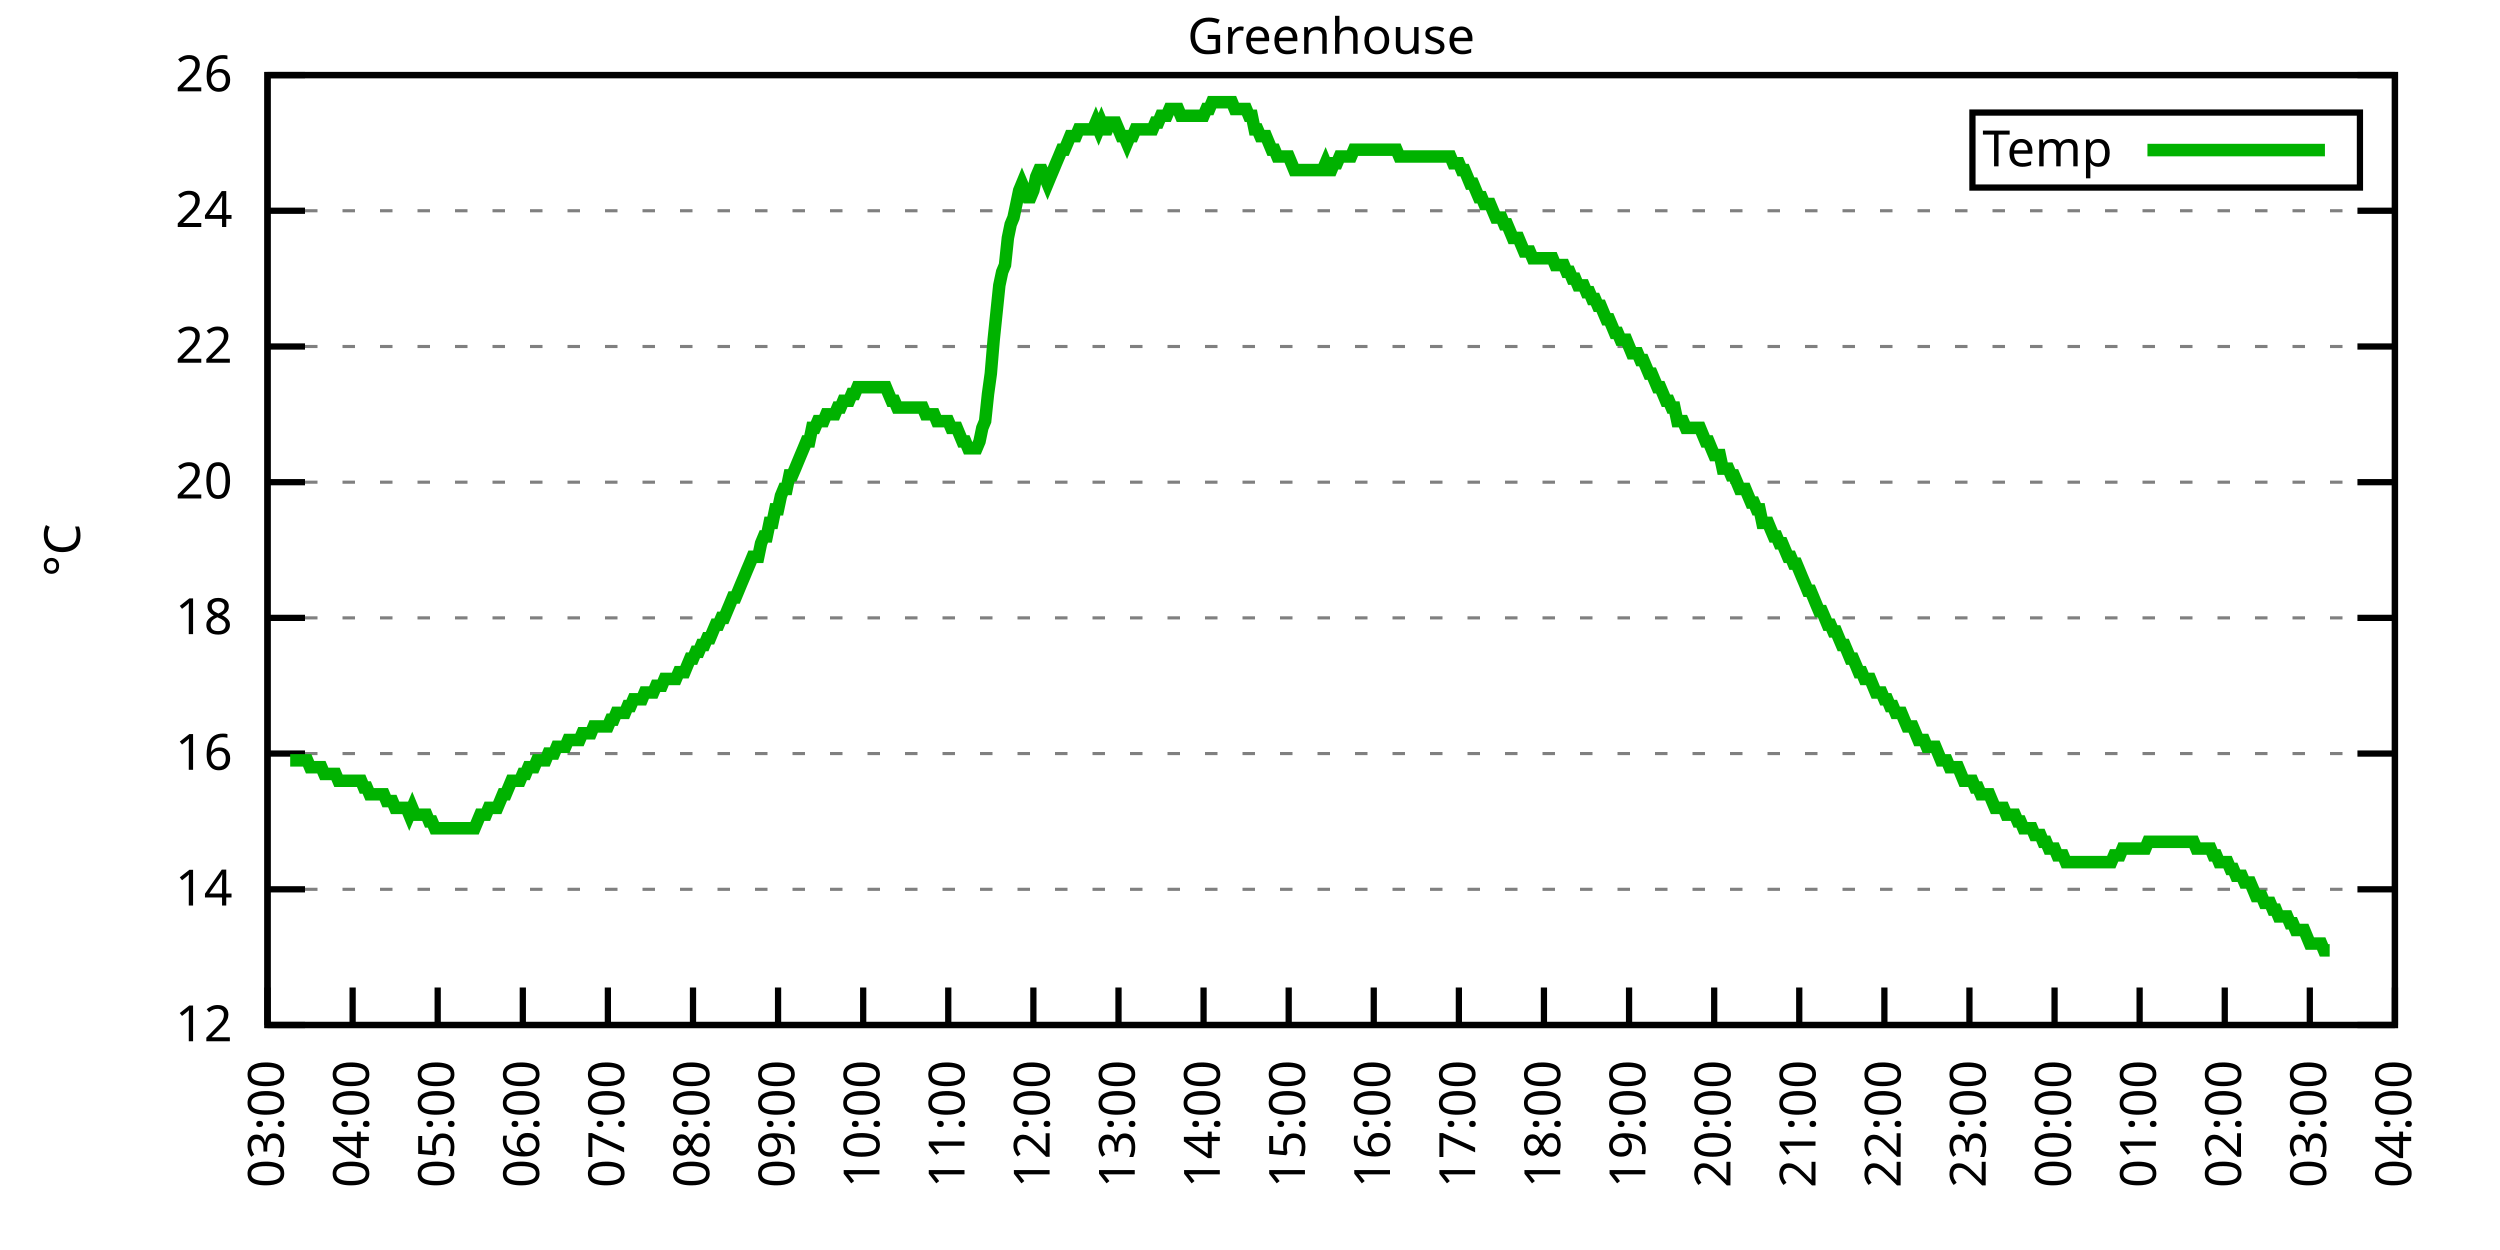
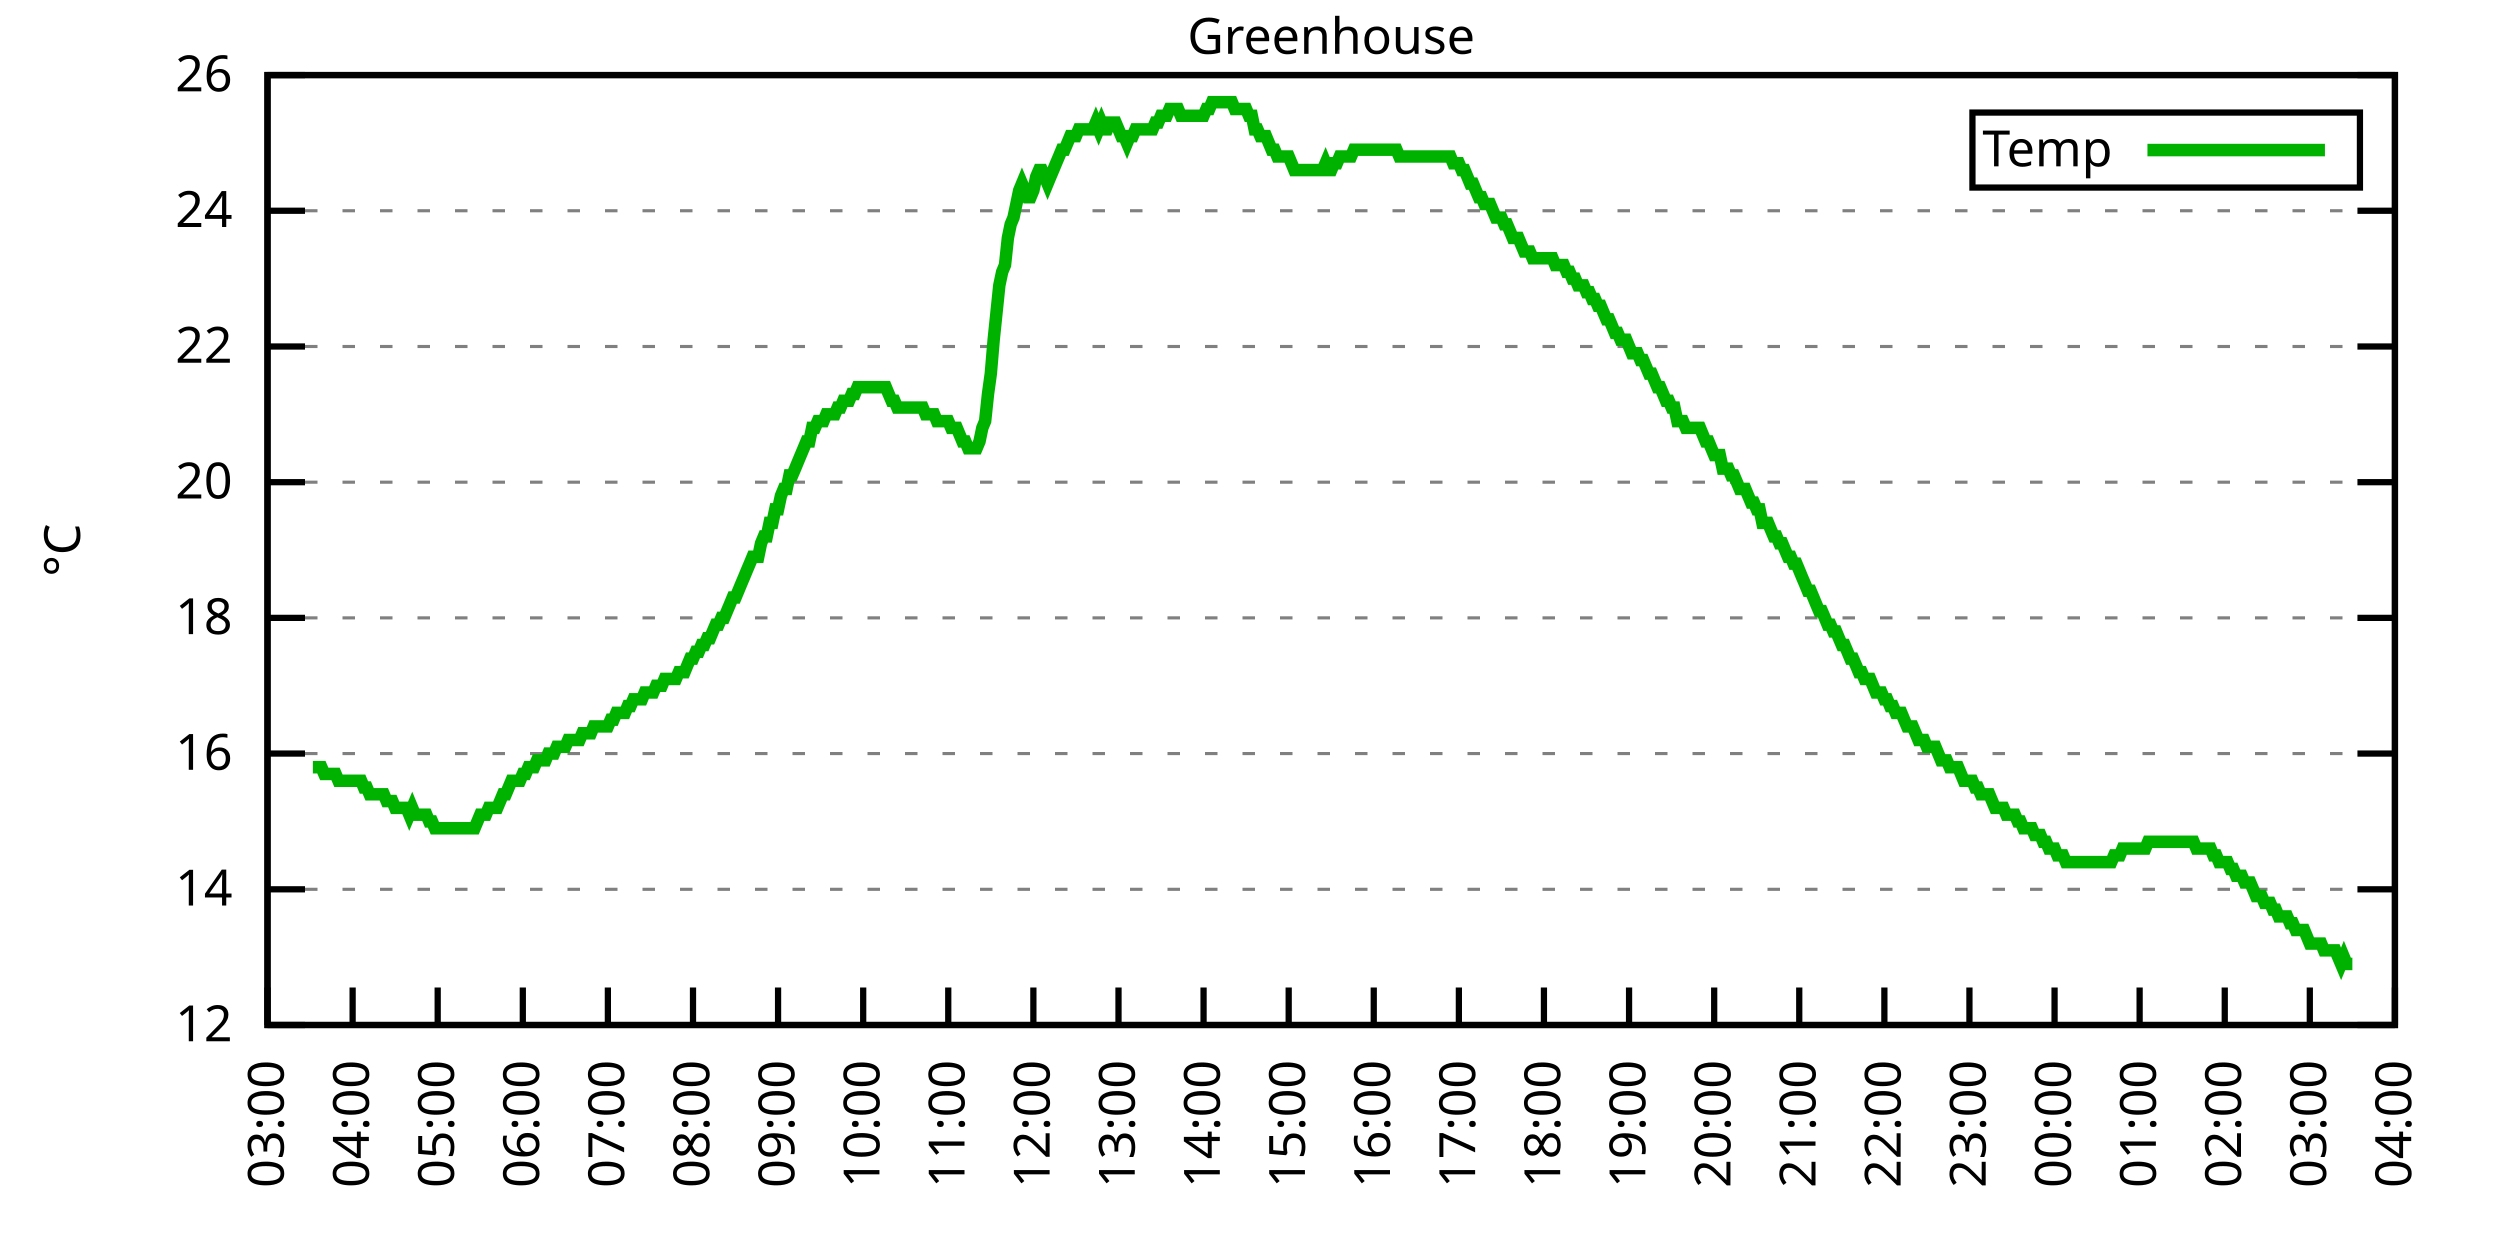
<svg xmlns="http://www.w3.org/2000/svg" xmlns:xlink="http://www.w3.org/1999/xlink" width="400" height="200" viewBox="0 0 400 200">
  <g id="gnuplot_canvas">
    <rect x="0" y="0" width="400" height="200" fill="none" />
    <defs>
      <circle id="gpDot" r="0.5" stroke-width="0.5" stroke="currentColor" />
      <path id="gpPt0" stroke-width="0.333" stroke="currentColor" d="M-1,0 h2 M0,-1 v2" />
      <path id="gpPt1" stroke-width="0.333" stroke="currentColor" d="M-1,-1 L1,1 M1,-1 L-1,1" />
      <path id="gpPt2" stroke-width="0.333" stroke="currentColor" d="M-1,0 L1,0 M0,-1 L0,1 M-1,-1 L1,1 M-1,1 L1,-1" />
      <rect id="gpPt3" stroke-width="0.333" stroke="currentColor" x="-1" y="-1" width="2" height="2" />
      <rect id="gpPt4" stroke-width="0.333" stroke="currentColor" fill="currentColor" x="-1" y="-1" width="2" height="2" />
      <circle id="gpPt5" stroke-width="0.333" stroke="currentColor" cx="0" cy="0" r="1" />
      <use xlink:href="#gpPt5" id="gpPt6" fill="currentColor" stroke="none" />
      <path id="gpPt7" stroke-width="0.333" stroke="currentColor" d="M0,-1.33 L-1.33,0.67 L1.33,0.67 z" />
      <use xlink:href="#gpPt7" id="gpPt8" fill="currentColor" stroke="none" />
      <use xlink:href="#gpPt7" id="gpPt9" stroke="currentColor" transform="rotate(180)" />
      <use xlink:href="#gpPt9" id="gpPt10" fill="currentColor" stroke="none" />
      <use xlink:href="#gpPt3" id="gpPt11" stroke="currentColor" transform="rotate(45)" />
      <use xlink:href="#gpPt11" id="gpPt12" fill="currentColor" stroke="none" />
      <path id="gpPt13" stroke-width="0.333" stroke="currentColor" d="M0,1.330 L1.265,0.411 L0.782,-1.067 L-0.782,-1.076 L-1.265,0.411 z" />
      <use xlink:href="#gpPt13" id="gpPt14" fill="currentColor" stroke="none" />
      <filter id="textbox" filterUnits="objectBoundingBox" x="0" y="0" height="1" width="1">
        <feFlood flood-color="white" flood-opacity="1" result="bgnd" />
        <feComposite in="SourceGraphic" in2="bgnd" operator="atop" />
      </filter>
      <filter id="greybox" filterUnits="objectBoundingBox" x="0" y="0" height="1" width="1">
        <feFlood flood-color="lightgrey" flood-opacity="1" result="grey" />
        <feComposite in="SourceGraphic" in2="grey" operator="atop" />
      </filter>
    </defs>
    <g fill="none" color="white" stroke="currentColor" stroke-width="1.00" stroke-linecap="butt" stroke-linejoin="miter">
</g>
    <g fill="none" color="black" stroke="currentColor" stroke-width="1.00" stroke-linecap="butt" stroke-linejoin="miter">
      <g stroke="none" shape-rendering="crispEdges">
        <polygon fill="rgb(255, 255, 255)" points="42.80,164.00 383.18,164.00 383.18,12.02 42.80,12.02 " />
      </g>
    </g>
    <g fill="none" color="black" stroke="currentColor" stroke-width="1.00" stroke-linecap="butt" stroke-linejoin="miter">
</g>
    <g fill="none" color="black" stroke="black" stroke-width="0.50" stroke-linecap="butt" stroke-linejoin="miter">
</g>
    <g fill="none" color="gray" stroke="currentColor" stroke-width="0.50" stroke-linecap="butt" stroke-linejoin="miter">
      <path stroke="gray" stroke-dasharray="2,4" class="gridline" d="M42.80,164.00 L383.19,164.00  " />
    </g>
    <g fill="none" color="gray" stroke="gray" stroke-width="1.00" stroke-linecap="butt" stroke-linejoin="miter">
</g>
    <g fill="none" color="black" stroke="currentColor" stroke-width="1.00" stroke-linecap="butt" stroke-linejoin="miter">
      <path stroke="black" d="M42.80,164.00 L48.80,164.00 M383.19,164.00 L377.19,164.00  " />
      <g transform="translate(37.20,166.60)" stroke="none" fill="black" font-family="Sans" font-size="8.00" text-anchor="end">
        <text>
          <tspan font-family="Sans"> 12</tspan>
        </text>
      </g>
    </g>
    <g fill="none" color="black" stroke="currentColor" stroke-width="1.00" stroke-linecap="butt" stroke-linejoin="miter">
</g>
    <g fill="none" color="black" stroke="black" stroke-width="0.50" stroke-linecap="butt" stroke-linejoin="miter">
</g>
    <g fill="none" color="gray" stroke="currentColor" stroke-width="0.50" stroke-linecap="butt" stroke-linejoin="miter">
      <path stroke="gray" stroke-dasharray="2,4" class="gridline" d="M42.80,142.29 L383.19,142.29  " />
    </g>
    <g fill="none" color="gray" stroke="gray" stroke-width="1.00" stroke-linecap="butt" stroke-linejoin="miter">
</g>
    <g fill="none" color="black" stroke="currentColor" stroke-width="1.00" stroke-linecap="butt" stroke-linejoin="miter">
      <path stroke="black" d="M42.80,142.29 L48.80,142.29 M383.19,142.29 L377.19,142.29  " />
      <g transform="translate(37.20,144.89)" stroke="none" fill="black" font-family="Sans" font-size="8.00" text-anchor="end">
        <text>
          <tspan font-family="Sans"> 14</tspan>
        </text>
      </g>
    </g>
    <g fill="none" color="black" stroke="currentColor" stroke-width="1.00" stroke-linecap="butt" stroke-linejoin="miter">
</g>
    <g fill="none" color="black" stroke="black" stroke-width="0.50" stroke-linecap="butt" stroke-linejoin="miter">
</g>
    <g fill="none" color="gray" stroke="currentColor" stroke-width="0.50" stroke-linecap="butt" stroke-linejoin="miter">
      <path stroke="gray" stroke-dasharray="2,4" class="gridline" d="M42.80,120.57 L383.19,120.57  " />
    </g>
    <g fill="none" color="gray" stroke="gray" stroke-width="1.00" stroke-linecap="butt" stroke-linejoin="miter">
</g>
    <g fill="none" color="black" stroke="currentColor" stroke-width="1.00" stroke-linecap="butt" stroke-linejoin="miter">
      <path stroke="black" d="M42.80,120.57 L48.80,120.57 M383.19,120.57 L377.19,120.57  " />
      <g transform="translate(37.20,123.17)" stroke="none" fill="black" font-family="Sans" font-size="8.00" text-anchor="end">
        <text>
          <tspan font-family="Sans"> 16</tspan>
        </text>
      </g>
    </g>
    <g fill="none" color="black" stroke="currentColor" stroke-width="1.00" stroke-linecap="butt" stroke-linejoin="miter">
</g>
    <g fill="none" color="black" stroke="black" stroke-width="0.50" stroke-linecap="butt" stroke-linejoin="miter">
</g>
    <g fill="none" color="gray" stroke="currentColor" stroke-width="0.50" stroke-linecap="butt" stroke-linejoin="miter">
      <path stroke="gray" stroke-dasharray="2,4" class="gridline" d="M42.80,98.86 L383.19,98.86  " />
    </g>
    <g fill="none" color="gray" stroke="gray" stroke-width="1.00" stroke-linecap="butt" stroke-linejoin="miter">
</g>
    <g fill="none" color="black" stroke="currentColor" stroke-width="1.00" stroke-linecap="butt" stroke-linejoin="miter">
      <path stroke="black" d="M42.80,98.86 L48.80,98.86 M383.19,98.86 L377.19,98.86  " />
      <g transform="translate(37.20,101.46)" stroke="none" fill="black" font-family="Sans" font-size="8.00" text-anchor="end">
        <text>
          <tspan font-family="Sans"> 18</tspan>
        </text>
      </g>
    </g>
    <g fill="none" color="black" stroke="currentColor" stroke-width="1.00" stroke-linecap="butt" stroke-linejoin="miter">
</g>
    <g fill="none" color="black" stroke="black" stroke-width="0.50" stroke-linecap="butt" stroke-linejoin="miter">
</g>
    <g fill="none" color="gray" stroke="currentColor" stroke-width="0.50" stroke-linecap="butt" stroke-linejoin="miter">
      <path stroke="gray" stroke-dasharray="2,4" class="gridline" d="M42.80,77.15 L383.19,77.15  " />
    </g>
    <g fill="none" color="gray" stroke="gray" stroke-width="1.00" stroke-linecap="butt" stroke-linejoin="miter">
</g>
    <g fill="none" color="black" stroke="currentColor" stroke-width="1.00" stroke-linecap="butt" stroke-linejoin="miter">
      <path stroke="black" d="M42.80,77.15 L48.80,77.15 M383.19,77.15 L377.19,77.15  " />
      <g transform="translate(37.20,79.75)" stroke="none" fill="black" font-family="Sans" font-size="8.00" text-anchor="end">
        <text>
          <tspan font-family="Sans"> 20</tspan>
        </text>
      </g>
    </g>
    <g fill="none" color="black" stroke="currentColor" stroke-width="1.00" stroke-linecap="butt" stroke-linejoin="miter">
</g>
    <g fill="none" color="black" stroke="black" stroke-width="0.50" stroke-linecap="butt" stroke-linejoin="miter">
</g>
    <g fill="none" color="gray" stroke="currentColor" stroke-width="0.50" stroke-linecap="butt" stroke-linejoin="miter">
      <path stroke="gray" stroke-dasharray="2,4" class="gridline" d="M42.80,55.44 L383.19,55.44  " />
    </g>
    <g fill="none" color="gray" stroke="gray" stroke-width="1.00" stroke-linecap="butt" stroke-linejoin="miter">
</g>
    <g fill="none" color="black" stroke="currentColor" stroke-width="1.00" stroke-linecap="butt" stroke-linejoin="miter">
      <path stroke="black" d="M42.80,55.44 L48.80,55.44 M383.19,55.44 L377.19,55.44  " />
      <g transform="translate(37.20,58.04)" stroke="none" fill="black" font-family="Sans" font-size="8.00" text-anchor="end">
        <text>
          <tspan font-family="Sans"> 22</tspan>
        </text>
      </g>
    </g>
    <g fill="none" color="black" stroke="currentColor" stroke-width="1.00" stroke-linecap="butt" stroke-linejoin="miter">
</g>
    <g fill="none" color="black" stroke="black" stroke-width="0.50" stroke-linecap="butt" stroke-linejoin="miter">
</g>
    <g fill="none" color="gray" stroke="currentColor" stroke-width="0.50" stroke-linecap="butt" stroke-linejoin="miter">
      <path stroke="gray" stroke-dasharray="2,4" class="gridline" d="M42.80,33.72 L383.19,33.72  " />
    </g>
    <g fill="none" color="gray" stroke="gray" stroke-width="1.00" stroke-linecap="butt" stroke-linejoin="miter">
</g>
    <g fill="none" color="black" stroke="currentColor" stroke-width="1.00" stroke-linecap="butt" stroke-linejoin="miter">
      <path stroke="black" d="M42.80,33.72 L48.80,33.72 M383.19,33.72 L377.19,33.72  " />
      <g transform="translate(37.20,36.32)" stroke="none" fill="black" font-family="Sans" font-size="8.00" text-anchor="end">
        <text>
          <tspan font-family="Sans"> 24</tspan>
        </text>
      </g>
    </g>
    <g fill="none" color="black" stroke="currentColor" stroke-width="1.00" stroke-linecap="butt" stroke-linejoin="miter">
</g>
    <g fill="none" color="black" stroke="black" stroke-width="0.50" stroke-linecap="butt" stroke-linejoin="miter">
</g>
    <g fill="none" color="gray" stroke="currentColor" stroke-width="0.50" stroke-linecap="butt" stroke-linejoin="miter">
      <path stroke="gray" stroke-dasharray="2,4" class="gridline" d="M42.80,12.01 L383.19,12.01  " />
    </g>
    <g fill="none" color="gray" stroke="gray" stroke-width="1.00" stroke-linecap="butt" stroke-linejoin="miter">
</g>
    <g fill="none" color="black" stroke="currentColor" stroke-width="1.00" stroke-linecap="butt" stroke-linejoin="miter">
      <path stroke="black" d="M42.80,12.01 L48.80,12.01 M383.19,12.01 L377.19,12.01  " />
      <g transform="translate(37.20,14.61)" stroke="none" fill="black" font-family="Sans" font-size="8.00" text-anchor="end">
        <text>
          <tspan font-family="Sans"> 26</tspan>
        </text>
      </g>
    </g>
    <g fill="none" color="black" stroke="currentColor" stroke-width="1.00" stroke-linecap="butt" stroke-linejoin="miter">
      <path stroke="black" d="M42.80,164.00 L42.80,158.00  " />
      <g transform="translate(45.40,169.60) rotate(270.00)" stroke="none" fill="black" font-family="Sans" font-size="8.00" text-anchor="end">
        <text>
          <tspan font-family="Sans">03:00</tspan>
        </text>
      </g>
    </g>
    <g fill="none" color="black" stroke="currentColor" stroke-width="1.00" stroke-linecap="butt" stroke-linejoin="miter">
      <path stroke="black" d="M56.42,164.00 L56.42,158.00  " />
      <g transform="translate(59.02,169.60) rotate(270.00)" stroke="none" fill="black" font-family="Sans" font-size="8.00" text-anchor="end">
        <text>
          <tspan font-family="Sans">04:00</tspan>
        </text>
      </g>
    </g>
    <g fill="none" color="black" stroke="currentColor" stroke-width="1.00" stroke-linecap="butt" stroke-linejoin="miter">
      <path stroke="black" d="M70.03,164.00 L70.03,158.00  " />
      <g transform="translate(72.63,169.60) rotate(270.00)" stroke="none" fill="black" font-family="Sans" font-size="8.00" text-anchor="end">
        <text>
          <tspan font-family="Sans">05:00</tspan>
        </text>
      </g>
    </g>
    <g fill="none" color="black" stroke="currentColor" stroke-width="1.00" stroke-linecap="butt" stroke-linejoin="miter">
      <path stroke="black" d="M83.65,164.00 L83.65,158.00  " />
      <g transform="translate(86.25,169.60) rotate(270.00)" stroke="none" fill="black" font-family="Sans" font-size="8.00" text-anchor="end">
        <text>
          <tspan font-family="Sans">06:00</tspan>
        </text>
      </g>
    </g>
    <g fill="none" color="black" stroke="currentColor" stroke-width="1.00" stroke-linecap="butt" stroke-linejoin="miter">
      <path stroke="black" d="M97.26,164.00 L97.26,158.00  " />
      <g transform="translate(99.86,169.60) rotate(270.00)" stroke="none" fill="black" font-family="Sans" font-size="8.00" text-anchor="end">
        <text>
          <tspan font-family="Sans">07:00</tspan>
        </text>
      </g>
    </g>
    <g fill="none" color="black" stroke="currentColor" stroke-width="1.00" stroke-linecap="butt" stroke-linejoin="miter">
      <path stroke="black" d="M110.88,164.00 L110.88,158.00  " />
      <g transform="translate(113.48,169.60) rotate(270.00)" stroke="none" fill="black" font-family="Sans" font-size="8.00" text-anchor="end">
        <text>
          <tspan font-family="Sans">08:00</tspan>
        </text>
      </g>
    </g>
    <g fill="none" color="black" stroke="currentColor" stroke-width="1.00" stroke-linecap="butt" stroke-linejoin="miter">
      <path stroke="black" d="M124.49,164.00 L124.49,158.00  " />
      <g transform="translate(127.09,169.60) rotate(270.00)" stroke="none" fill="black" font-family="Sans" font-size="8.00" text-anchor="end">
        <text>
          <tspan font-family="Sans">09:00</tspan>
        </text>
      </g>
    </g>
    <g fill="none" color="black" stroke="currentColor" stroke-width="1.00" stroke-linecap="butt" stroke-linejoin="miter">
      <path stroke="black" d="M138.11,164.00 L138.11,158.00  " />
      <g transform="translate(140.71,169.60) rotate(270.00)" stroke="none" fill="black" font-family="Sans" font-size="8.00" text-anchor="end">
        <text>
          <tspan font-family="Sans">10:00</tspan>
        </text>
      </g>
    </g>
    <g fill="none" color="black" stroke="currentColor" stroke-width="1.00" stroke-linecap="butt" stroke-linejoin="miter">
      <path stroke="black" d="M151.72,164.00 L151.72,158.00  " />
      <g transform="translate(154.32,169.60) rotate(270.00)" stroke="none" fill="black" font-family="Sans" font-size="8.00" text-anchor="end">
        <text>
          <tspan font-family="Sans">11:00</tspan>
        </text>
      </g>
    </g>
    <g fill="none" color="black" stroke="currentColor" stroke-width="1.00" stroke-linecap="butt" stroke-linejoin="miter">
      <path stroke="black" d="M165.34,164.00 L165.34,158.00  " />
      <g transform="translate(167.94,169.60) rotate(270.00)" stroke="none" fill="black" font-family="Sans" font-size="8.00" text-anchor="end">
        <text>
          <tspan font-family="Sans">12:00</tspan>
        </text>
      </g>
    </g>
    <g fill="none" color="black" stroke="currentColor" stroke-width="1.00" stroke-linecap="butt" stroke-linejoin="miter">
      <path stroke="black" d="M178.96,164.00 L178.96,158.00  " />
      <g transform="translate(181.56,169.60) rotate(270.00)" stroke="none" fill="black" font-family="Sans" font-size="8.00" text-anchor="end">
        <text>
          <tspan font-family="Sans">13:00</tspan>
        </text>
      </g>
    </g>
    <g fill="none" color="black" stroke="currentColor" stroke-width="1.00" stroke-linecap="butt" stroke-linejoin="miter">
      <path stroke="black" d="M192.57,164.00 L192.57,158.00  " />
      <g transform="translate(195.17,169.60) rotate(270.00)" stroke="none" fill="black" font-family="Sans" font-size="8.00" text-anchor="end">
        <text>
          <tspan font-family="Sans">14:00</tspan>
        </text>
      </g>
    </g>
    <g fill="none" color="black" stroke="currentColor" stroke-width="1.00" stroke-linecap="butt" stroke-linejoin="miter">
      <path stroke="black" d="M206.19,164.00 L206.19,158.00  " />
      <g transform="translate(208.79,169.60) rotate(270.00)" stroke="none" fill="black" font-family="Sans" font-size="8.00" text-anchor="end">
        <text>
          <tspan font-family="Sans">15:00</tspan>
        </text>
      </g>
    </g>
    <g fill="none" color="black" stroke="currentColor" stroke-width="1.00" stroke-linecap="butt" stroke-linejoin="miter">
      <path stroke="black" d="M219.80,164.00 L219.80,158.00  " />
      <g transform="translate(222.40,169.60) rotate(270.00)" stroke="none" fill="black" font-family="Sans" font-size="8.00" text-anchor="end">
        <text>
          <tspan font-family="Sans">16:00</tspan>
        </text>
      </g>
    </g>
    <g fill="none" color="black" stroke="currentColor" stroke-width="1.00" stroke-linecap="butt" stroke-linejoin="miter">
      <path stroke="black" d="M233.42,164.00 L233.42,158.00  " />
      <g transform="translate(236.02,169.60) rotate(270.00)" stroke="none" fill="black" font-family="Sans" font-size="8.00" text-anchor="end">
        <text>
          <tspan font-family="Sans">17:00</tspan>
        </text>
      </g>
    </g>
    <g fill="none" color="black" stroke="currentColor" stroke-width="1.00" stroke-linecap="butt" stroke-linejoin="miter">
      <path stroke="black" d="M247.03,164.00 L247.03,158.00  " />
      <g transform="translate(249.63,169.60) rotate(270.00)" stroke="none" fill="black" font-family="Sans" font-size="8.00" text-anchor="end">
        <text>
          <tspan font-family="Sans">18:00</tspan>
        </text>
      </g>
    </g>
    <g fill="none" color="black" stroke="currentColor" stroke-width="1.00" stroke-linecap="butt" stroke-linejoin="miter">
      <path stroke="black" d="M260.65,164.00 L260.65,158.00  " />
      <g transform="translate(263.25,169.60) rotate(270.00)" stroke="none" fill="black" font-family="Sans" font-size="8.00" text-anchor="end">
        <text>
          <tspan font-family="Sans">19:00</tspan>
        </text>
      </g>
    </g>
    <g fill="none" color="black" stroke="currentColor" stroke-width="1.00" stroke-linecap="butt" stroke-linejoin="miter">
      <path stroke="black" d="M274.27,164.00 L274.27,158.00  " />
      <g transform="translate(276.87,169.60) rotate(270.00)" stroke="none" fill="black" font-family="Sans" font-size="8.00" text-anchor="end">
        <text>
          <tspan font-family="Sans">20:00</tspan>
        </text>
      </g>
    </g>
    <g fill="none" color="black" stroke="currentColor" stroke-width="1.00" stroke-linecap="butt" stroke-linejoin="miter">
      <path stroke="black" d="M287.88,164.00 L287.88,158.00  " />
      <g transform="translate(290.48,169.60) rotate(270.00)" stroke="none" fill="black" font-family="Sans" font-size="8.00" text-anchor="end">
        <text>
          <tspan font-family="Sans">21:00</tspan>
        </text>
      </g>
    </g>
    <g fill="none" color="black" stroke="currentColor" stroke-width="1.00" stroke-linecap="butt" stroke-linejoin="miter">
      <path stroke="black" d="M301.50,164.00 L301.50,158.00  " />
      <g transform="translate(304.10,169.60) rotate(270.00)" stroke="none" fill="black" font-family="Sans" font-size="8.00" text-anchor="end">
        <text>
          <tspan font-family="Sans">22:00</tspan>
        </text>
      </g>
    </g>
    <g fill="none" color="black" stroke="currentColor" stroke-width="1.00" stroke-linecap="butt" stroke-linejoin="miter">
      <path stroke="black" d="M315.11,164.00 L315.11,158.00  " />
      <g transform="translate(317.71,169.60) rotate(270.00)" stroke="none" fill="black" font-family="Sans" font-size="8.00" text-anchor="end">
        <text>
          <tspan font-family="Sans">23:00</tspan>
        </text>
      </g>
    </g>
    <g fill="none" color="black" stroke="currentColor" stroke-width="1.00" stroke-linecap="butt" stroke-linejoin="miter">
      <path stroke="black" d="M328.73,164.00 L328.73,158.00  " />
      <g transform="translate(331.33,169.60) rotate(270.00)" stroke="none" fill="black" font-family="Sans" font-size="8.00" text-anchor="end">
        <text>
          <tspan font-family="Sans">00:00</tspan>
        </text>
      </g>
    </g>
    <g fill="none" color="black" stroke="currentColor" stroke-width="1.00" stroke-linecap="butt" stroke-linejoin="miter">
      <path stroke="black" d="M342.34,164.00 L342.34,158.00  " />
      <g transform="translate(344.94,169.60) rotate(270.00)" stroke="none" fill="black" font-family="Sans" font-size="8.00" text-anchor="end">
        <text>
          <tspan font-family="Sans">01:00</tspan>
        </text>
      </g>
    </g>
    <g fill="none" color="black" stroke="currentColor" stroke-width="1.00" stroke-linecap="butt" stroke-linejoin="miter">
      <path stroke="black" d="M355.96,164.00 L355.96,158.00  " />
      <g transform="translate(358.56,169.60) rotate(270.00)" stroke="none" fill="black" font-family="Sans" font-size="8.00" text-anchor="end">
        <text>
          <tspan font-family="Sans">02:00</tspan>
        </text>
      </g>
    </g>
    <g fill="none" color="black" stroke="currentColor" stroke-width="1.00" stroke-linecap="butt" stroke-linejoin="miter">
      <path stroke="black" d="M369.57,164.00 L369.57,158.00  " />
      <g transform="translate(372.17,169.60) rotate(270.00)" stroke="none" fill="black" font-family="Sans" font-size="8.00" text-anchor="end">
        <text>
          <tspan font-family="Sans">03:00</tspan>
        </text>
      </g>
    </g>
    <g fill="none" color="black" stroke="currentColor" stroke-width="1.00" stroke-linecap="butt" stroke-linejoin="miter">
      <path stroke="black" d="M383.19,164.00 L383.19,158.00  " />
      <g transform="translate(385.79,169.60) rotate(270.00)" stroke="none" fill="black" font-family="Sans" font-size="8.00" text-anchor="end">
        <text>
          <tspan font-family="Sans">04:00</tspan>
        </text>
      </g>
    </g>
    <g fill="none" color="black" stroke="currentColor" stroke-width="1.00" stroke-linecap="butt" stroke-linejoin="miter">
</g>
    <g fill="none" color="black" stroke="currentColor" stroke-width="1.00" stroke-linecap="butt" stroke-linejoin="miter">
      <path stroke="black" d="M42.80,12.01 L42.80,164.00 L383.19,164.00 L383.19,12.01 L42.80,12.01 Z  " />
    </g>
    <g fill="none" color="black" stroke="currentColor" stroke-width="1.00" stroke-linecap="butt" stroke-linejoin="miter">
</g>
    <g fill="none" color="black" stroke="currentColor" stroke-width="1.00" stroke-linecap="butt" stroke-linejoin="miter">
      <path stroke="black" d="M315.59,30.01 L315.59,18.01 L377.59,18.01 L377.59,30.01 L315.59,30.01 Z  " />
    </g>
    <g id="Greenhouse_plot_1">
      <g fill="none" color="white" stroke="black" stroke-width="2.00" stroke-linecap="butt" stroke-linejoin="miter">
</g>
      <g fill="none" color="black" stroke="currentColor" stroke-width="2.00" stroke-linecap="butt" stroke-linejoin="miter">
        <g transform="translate(337.99,26.61)" stroke="none" fill="black" font-family="Sans" font-size="8.00" text-anchor="end">
          <text>
            <tspan font-family="Sans">Temp</tspan>
          </text>
        </g>
      </g>
      <g fill="none" color="black" stroke="currentColor" stroke-width="2.00" stroke-linecap="butt" stroke-linejoin="miter">
-         <path stroke="rgb(  0, 178,   0)" d="M343.59,24.01 L371.99,24.01 M46.43,121.66 L46.88,121.66 L47.34,121.66 L47.79,121.66 L48.25,121.66 L48.70,121.66   L49.15,121.66 L49.61,122.75 L50.06,122.75 L50.52,122.75 L50.97,122.75 L51.42,122.75 L51.88,123.83 L52.33,123.83   L52.78,123.83 L53.24,123.83 L53.69,123.83 L54.15,124.92 L54.60,124.92 L55.05,124.92 L55.51,124.92 L55.96,124.92   L56.42,124.92 L56.87,124.92 L57.32,124.92 L57.78,124.92 L58.23,126.00 L58.68,126.00 L59.14,127.09 L59.59,127.09   L60.05,127.09 L60.50,127.09 L60.95,127.09 L61.41,127.09 L61.86,128.17 L62.32,128.17 L62.77,128.17 L63.22,129.26   L63.68,129.26 L64.13,129.26 L64.58,129.26 L65.04,129.26 L65.49,130.35 L65.95,129.26 L66.40,130.35 L66.85,130.35   L67.31,130.35 L67.76,130.35 L68.22,130.35 L68.67,131.43 L69.12,131.43 L69.58,132.52 L70.03,132.52 L70.49,132.52   L70.94,132.52 L71.39,132.52 L71.85,132.52 L72.30,132.52 L72.75,132.52 L73.21,132.52 L73.66,132.52 L74.12,132.52   L74.57,132.52 L75.02,132.52 L75.48,132.52 L75.93,132.52 L76.39,131.43 L76.84,130.35 L77.29,130.35 L77.75,130.35   L78.20,129.26 L78.65,129.26 L79.11,129.26 L79.56,129.26 L80.02,128.17 L80.47,127.09 L80.92,127.09 L81.38,126.00   L81.83,124.92 L82.29,124.92 L82.74,124.92 L83.19,124.92 L83.65,123.83 L84.10,123.83 L84.55,122.75 L85.01,122.75   L85.46,122.75 L85.92,121.66 L86.37,121.66 L86.82,121.66 L87.28,121.66 L87.73,120.57 L88.19,120.57 L88.64,120.57   L89.09,119.49 L89.55,119.49 L90.00,119.49 L90.45,119.49 L90.91,118.40 L91.36,118.40 L91.82,118.40 L92.27,118.40   L92.72,118.40 L93.18,117.32 L93.63,117.32 L94.09,117.32 L94.54,117.32 L94.99,116.23 L95.45,116.23 L95.90,116.23   L96.35,116.23 L96.81,116.23 L97.26,116.23 L97.72,115.15 L98.17,115.15 L98.62,114.06 L99.08,114.06 L99.53,114.06   L99.99,114.06 L100.44,112.97 L100.89,112.97 L101.35,111.89 L101.80,111.89 L102.25,111.89 L102.71,111.89 L103.16,110.80   L103.62,110.80 L104.07,110.80 L104.52,110.80 L104.98,109.72 L105.43,109.72 L105.89,109.72 L106.34,108.63 L106.79,108.63   L107.25,108.63 L107.70,108.63 L108.15,108.63 L108.61,107.55 L109.06,107.55 L109.52,107.55 L109.97,106.46 L110.42,105.38   L110.88,105.38 L111.33,104.29 L111.79,104.29 L112.24,103.20 L112.69,103.20 L113.15,102.12 L113.60,102.12 L114.05,101.03   L114.51,99.95 L114.96,99.95 L115.42,98.86 L115.87,98.86 L116.32,97.78 L116.78,96.69 L117.23,95.60 L117.69,95.60   L118.14,94.52 L118.59,93.43 L119.05,92.35 L119.50,91.26 L119.96,90.18 L120.41,89.09 L120.86,89.09 L121.32,89.09   L121.77,86.92 L122.22,85.83 L122.68,85.83 L123.13,83.66 L123.59,83.66 L124.04,81.49 L124.49,81.49 L124.95,79.32   L125.40,78.23 L125.86,78.23 L126.31,76.06 L126.76,76.06 L127.22,74.98 L127.67,73.89 L128.12,72.81 L128.58,71.72   L129.03,70.63 L129.49,70.63 L129.94,68.46 L130.39,68.46 L130.85,67.38 L131.30,67.38 L131.76,67.38 L132.21,66.29   L132.66,66.29 L133.12,66.29 L133.57,66.29 L134.02,65.21 L134.48,65.21 L134.93,64.12 L135.39,64.12 L135.84,64.12   L136.29,63.04 L136.75,63.04 L137.20,61.95 L137.66,61.95 L138.11,61.95 L138.56,61.95 L139.02,61.95 L139.47,61.95   L139.92,61.95 L140.38,61.95 L140.83,61.95 L141.29,61.95 L141.74,61.95 L142.19,63.04 L142.65,64.12 L143.10,64.12   L143.56,65.21 L144.01,65.21 L144.46,65.21 L144.92,65.21 L145.37,65.21 L145.82,65.21 L146.28,65.21 L146.73,65.21   L147.19,65.21 L147.64,65.21 L148.09,66.29 L148.55,66.29 L149.00,66.29 L149.46,66.29 L149.91,67.38 L150.36,67.38   L150.82,67.38 L151.27,67.38 L151.72,67.38 L152.18,68.46 L152.63,68.46 L153.09,68.46 L153.54,69.55 L153.99,70.63   L154.45,70.63 L154.90,71.72 L155.36,71.72 L155.81,71.72 L156.26,71.72 L156.72,70.63 L157.17,68.46 L157.62,67.38   L158.08,63.04 L158.53,59.78 L158.99,54.35 L159.44,50.01 L159.89,45.66 L160.35,43.49 L160.80,42.41 L161.26,38.07   L161.71,35.89 L162.16,34.81 L162.62,32.64 L163.07,30.47 L163.52,29.38 L163.98,30.47 L164.43,31.55 L164.89,31.55   L165.34,30.47 L165.79,28.29 L166.25,27.21 L166.70,27.21 L167.16,28.29 L167.61,29.38 L168.06,28.29 L168.52,27.21   L168.97,26.12 L169.43,25.04 L169.88,23.95 L170.33,23.95 L170.79,22.87 L171.24,21.78 L171.69,21.78 L172.15,21.78   L172.60,20.70 L173.06,20.70 L173.51,20.70 L173.96,20.70 L174.42,20.70 L174.87,20.70 L175.33,19.61 L175.78,20.70   L176.23,19.61 L176.69,20.70 L177.14,20.70 L177.59,19.61 L178.05,19.61 L178.50,19.61 L178.96,20.70 L179.41,21.78   L179.86,21.78 L180.32,22.87 L180.77,21.78 L181.23,21.78 L181.68,20.70 L182.13,20.70 L182.59,20.70 L183.04,20.70   L183.49,20.70 L183.95,20.70 L184.40,20.70 L184.86,19.61 L185.31,19.61 L185.76,18.52 L186.22,18.52 L186.67,18.52   L187.13,17.44 L187.58,17.44 L188.03,17.44 L188.49,17.44 L188.94,18.52 L189.39,18.52 L189.85,18.52 L190.30,18.52   L190.76,18.52 L191.21,18.52 L191.66,18.52 L192.12,18.52 L192.57,18.52 L193.03,17.44 L193.48,17.44 L193.93,16.35   L194.39,16.35 L194.84,16.35 L195.29,16.35 L195.75,16.35 L196.20,16.35 L196.66,16.35 L197.11,16.35 L197.56,17.44   L198.02,17.44 L198.47,17.44 L198.93,17.44 L199.38,17.44 L199.83,18.52 L200.29,18.52 L200.74,20.70 L201.19,20.70   L201.65,21.78 L202.10,21.78 L202.56,21.78 L203.01,22.87 L203.46,23.95 L203.92,23.95 L204.37,25.04 L204.83,25.04   L205.28,25.04 L205.73,25.04 L206.19,25.04 L206.64,26.12 L207.09,27.21 L207.55,27.21 L208.00,27.21 L208.46,27.21   L208.91,27.21 L209.36,27.21 L209.82,27.21 L210.27,27.21 L210.73,27.21 L211.18,27.21 L211.63,27.21 L212.09,26.12   L212.54,27.21 L213.00,27.21 L213.45,26.12 L213.90,26.12 L214.36,25.04 L214.81,25.04 L215.26,25.04 L215.72,25.04   L216.17,25.04 L216.63,23.95 L217.08,23.95 L217.53,23.95 L217.99,23.95 L218.44,23.95 L218.90,23.95 L219.35,23.95   L219.80,23.95 L220.26,23.95 L220.71,23.95 L221.16,23.95 L221.62,23.95 L222.07,23.95 L222.53,23.95 L222.98,23.95   L223.43,23.95 L223.89,25.04 L224.34,25.04 L224.80,25.04 L225.25,25.04 L225.70,25.04 L226.16,25.04 L226.61,25.04   L227.06,25.04 L227.52,25.04 L227.97,25.04 L228.43,25.04 L228.88,25.04 L229.33,25.04 L229.79,25.04 L230.24,25.04   L230.70,25.04 L231.15,25.04 L231.60,25.04 L232.06,25.04 L232.51,26.12 L232.96,26.12 L233.42,26.12 L233.87,27.21   L234.33,27.21 L234.78,28.29 L235.23,29.38 L235.69,29.38 L236.14,30.47 L236.60,31.55 L237.05,31.55 L237.50,32.64   L237.96,32.64 L238.41,32.64 L238.86,33.72 L239.32,34.81 L239.77,34.81 L240.23,34.81 L240.68,35.89 L241.13,35.89   L241.59,36.98 L242.04,38.07 L242.50,38.07 L242.95,38.07 L243.40,39.15 L243.86,40.24 L244.31,40.24 L244.76,40.24   L245.22,41.32 L245.67,41.32 L246.13,41.32 L246.58,41.32 L247.03,41.32 L247.49,41.32 L247.94,41.32 L248.40,41.32   L248.85,42.41 L249.30,42.41 L249.76,42.41 L250.21,42.41 L250.66,43.49 L251.12,43.49 L251.57,44.58 L252.03,44.58   L252.48,45.66 L252.93,45.66 L253.39,45.66 L253.84,46.75 L254.30,46.75 L254.75,47.84 L255.20,47.84 L255.66,48.92   L256.11,48.92 L256.56,50.01 L257.02,51.09 L257.47,51.09 L257.93,52.18 L258.38,53.26 L258.83,53.26 L259.29,54.35   L259.74,54.35 L260.20,54.35 L260.65,55.44 L261.10,56.52 L261.56,56.52 L262.01,56.52 L262.47,57.61 L262.92,57.61   L263.37,58.69 L263.83,59.78 L264.28,59.78 L264.73,60.86 L265.19,61.95 L265.64,61.95 L266.10,63.04 L266.55,64.12   L267.00,64.12 L267.46,65.21 L267.91,65.21 L268.37,67.38 L268.82,67.38 L269.27,67.38 L269.73,68.46 L270.18,68.46   L270.63,68.46 L271.09,68.46 L271.54,68.46 L272.00,68.46 L272.45,69.55 L272.90,70.63 L273.36,70.63 L273.81,71.72   L274.27,72.81 L274.72,72.81 L275.17,72.81 L275.63,74.98 L276.08,74.98 L276.53,74.98 L276.99,76.06 L277.44,76.06   L277.90,77.15 L278.35,78.23 L278.80,78.23 L279.26,78.23 L279.71,79.32 L280.17,80.41 L280.62,80.41 L281.07,81.49   L281.53,81.49 L281.98,83.66 L282.43,83.66 L282.89,83.66 L283.34,84.75 L283.80,85.83 L284.25,85.83 L284.70,86.92   L285.16,86.92 L285.61,88.00 L286.07,89.09 L286.52,89.09 L286.97,90.18 L287.43,90.18 L287.88,91.26 L288.33,92.35   L288.79,93.43 L289.24,94.52 L289.70,94.52 L290.15,95.60 L290.60,96.69 L291.06,97.78 L291.51,97.78 L291.97,98.86   L292.42,99.95 L292.87,99.95 L293.33,101.03 L293.78,101.03 L294.23,102.12 L294.69,103.20 L295.14,103.20 L295.60,104.29   L296.05,105.38 L296.50,105.38 L296.96,106.46 L297.41,107.55 L297.87,107.55 L298.32,108.63 L298.77,108.63 L299.23,108.63   L299.68,109.72 L300.13,110.80 L300.59,110.80 L301.04,110.80 L301.50,111.89 L301.95,111.89 L302.40,112.97 L302.86,112.97   L303.31,114.06 L303.77,114.06 L304.22,114.06 L304.67,115.15 L305.13,116.23 L305.58,116.23 L306.03,116.23 L306.49,117.32   L306.94,118.40 L307.40,118.40 L307.85,118.40 L308.30,119.49 L308.76,119.49 L309.21,119.49 L309.67,119.49 L310.12,120.57   L310.57,121.66 L311.03,121.66 L311.48,121.66 L311.94,122.75 L312.39,122.75 L312.84,122.75 L313.30,122.75 L313.75,123.83   L314.20,124.92 L314.66,124.92 L315.11,124.92 L315.57,124.92 L316.02,126.00 L316.47,126.00 L316.93,127.09 L317.38,127.09   L317.84,127.09 L318.29,127.09 L318.74,128.17 L319.20,129.26 L319.65,129.26 L320.10,129.26 L320.56,129.26 L321.01,130.35   L321.47,130.35 L321.92,130.35 L322.37,130.35 L322.83,131.43 L323.28,131.43 L323.74,132.52 L324.19,132.52 L324.64,132.52   L325.10,132.52 L325.55,133.60 L326.00,133.60 L326.46,133.60 L326.91,134.69 L327.37,134.69 L327.82,135.77 L328.27,135.77   L328.73,135.77 L329.18,136.86 L329.64,136.86 L330.09,136.86 L330.54,137.94 L331.00,137.94 L331.45,137.94 L331.90,137.94   L332.36,137.94 L332.81,137.94 L333.27,137.94 L333.72,137.94 L334.17,137.94 L334.63,137.94 L335.08,137.94 L335.54,137.94   L335.99,137.94 L336.44,137.94 L336.90,137.94 L337.35,137.94 L337.80,137.94 L338.26,136.86 L338.71,136.86 L339.17,136.86   L339.62,135.77 L340.07,135.77 L340.53,135.77 L340.98,135.77 L341.44,135.77 L341.89,135.77 L342.34,135.77 L342.80,135.77   L343.25,135.77 L343.70,134.69 L344.16,134.69 L344.61,134.69 L345.07,134.69 L345.52,134.69 L345.97,134.69 L346.43,134.69   L346.88,134.69 L347.34,134.69 L347.79,134.69 L348.24,134.69 L348.70,134.69 L349.15,134.69 L349.60,134.69 L350.06,134.69   L350.51,134.69 L350.97,134.69 L351.42,135.77 L351.87,135.77 L352.33,135.77 L352.78,135.77 L353.24,135.77 L353.69,135.77   L354.14,136.86 L354.60,136.86 L355.05,137.94 L355.50,137.94 L355.96,137.94 L356.41,137.94 L356.87,139.03 L357.32,139.03   L357.77,140.12 L358.23,140.12 L358.68,140.12 L359.14,141.20 L359.59,141.20 L360.04,141.20 L360.50,142.29 L360.95,143.37   L361.41,143.37 L361.86,143.37 L362.31,144.46 L362.77,144.46 L363.22,144.46 L363.67,145.54 L364.13,145.54 L364.58,146.63   L365.04,146.63 L365.49,146.63 L365.94,146.63 L366.40,147.72 L366.85,147.72 L367.31,148.80 L367.76,148.80 L368.21,148.80   L368.67,148.80 L369.12,149.89 L369.57,150.97 L370.03,150.97 L370.48,150.97 L370.94,150.97 L371.39,150.97 L371.84,152.06   L372.30,152.06 L372.75,152.06  " />
+         <path stroke="rgb(  0, 178,   0)" d="M343.59,24.01 L371.99,24.01 M50.06,122.75 L50.52,122.75 L50.97,122.75 L51.42,122.75 L51.88,123.83 L52.33,123.83   L52.78,123.83 L53.24,123.83 L53.69,123.83 L54.15,124.92 L54.60,124.92 L55.05,124.92 L55.51,124.92 L55.96,124.92   L56.42,124.92 L56.87,124.92 L57.32,124.92 L57.78,124.92 L58.23,126.00 L58.68,126.00 L59.14,127.09 L59.59,127.09   L60.05,127.09 L60.50,127.09 L60.95,127.09 L61.41,127.09 L61.86,128.17 L62.32,128.17 L62.77,128.17 L63.22,129.26   L63.68,129.26 L64.13,129.26 L64.58,129.26 L65.04,129.26 L65.49,130.35 L65.95,129.26 L66.40,130.35 L66.85,130.35   L67.31,130.35 L67.76,130.35 L68.22,130.35 L68.67,131.43 L69.12,131.43 L69.58,132.52 L70.03,132.52 L70.49,132.52   L70.94,132.52 L71.39,132.52 L71.85,132.52 L72.30,132.52 L72.75,132.52 L73.21,132.52 L73.66,132.52 L74.12,132.52   L74.57,132.52 L75.02,132.52 L75.48,132.52 L75.93,132.52 L76.39,131.43 L76.84,130.35 L77.29,130.35 L77.75,130.35   L78.20,129.26 L78.65,129.26 L79.11,129.26 L79.56,129.26 L80.02,128.17 L80.47,127.09 L80.92,127.09 L81.38,126.00   L81.83,124.92 L82.29,124.92 L82.74,124.92 L83.19,124.92 L83.65,123.83 L84.10,123.83 L84.55,122.75 L85.01,122.75   L85.46,122.75 L85.92,121.66 L86.37,121.66 L86.82,121.66 L87.28,121.66 L87.73,120.57 L88.19,120.57 L88.64,120.57   L89.09,119.49 L89.55,119.49 L90.00,119.49 L90.45,119.49 L90.91,118.40 L91.36,118.40 L91.82,118.40 L92.27,118.40   L92.72,118.40 L93.18,117.32 L93.63,117.32 L94.09,117.32 L94.54,117.32 L94.99,116.23 L95.45,116.23 L95.90,116.23   L96.35,116.23 L96.81,116.23 L97.26,116.23 L97.72,115.15 L98.17,115.15 L98.62,114.06 L99.08,114.06 L99.53,114.06   L99.99,114.06 L100.44,112.97 L100.89,112.97 L101.35,111.89 L101.80,111.89 L102.25,111.89 L102.71,111.89 L103.16,110.80   L103.62,110.80 L104.07,110.80 L104.52,110.80 L104.98,109.72 L105.43,109.72 L105.89,109.72 L106.34,108.63 L106.79,108.63   L107.25,108.63 L107.70,108.63 L108.15,108.63 L108.61,107.55 L109.06,107.55 L109.52,107.55 L109.97,106.46 L110.42,105.38   L110.88,105.38 L111.33,104.29 L111.79,104.29 L112.24,103.20 L112.69,103.20 L113.15,102.12 L113.60,102.12 L114.05,101.03   L114.51,99.95 L114.96,99.95 L115.42,98.86 L115.87,98.86 L116.32,97.78 L116.78,96.69 L117.23,95.60 L117.69,95.60   L118.14,94.52 L118.59,93.43 L119.05,92.35 L119.50,91.26 L119.96,90.18 L120.41,89.09 L120.86,89.09 L121.32,89.09   L121.77,86.92 L122.22,85.83 L122.68,85.83 L123.13,83.66 L123.59,83.66 L124.04,81.49 L124.49,81.49 L124.95,79.32   L125.40,78.23 L125.86,78.23 L126.31,76.06 L126.76,76.06 L127.22,74.98 L127.67,73.89 L128.12,72.81 L128.58,71.72   L129.03,70.63 L129.49,70.63 L129.94,68.46 L130.39,68.46 L130.85,67.38 L131.30,67.38 L131.76,67.38 L132.21,66.29   L132.66,66.29 L133.12,66.29 L133.57,66.29 L134.02,65.21 L134.48,65.21 L134.93,64.12 L135.39,64.12 L135.84,64.12   L136.29,63.04 L136.75,63.04 L137.20,61.95 L137.66,61.95 L138.11,61.95 L138.56,61.95 L139.02,61.95 L139.47,61.95   L139.92,61.95 L140.38,61.95 L140.83,61.95 L141.29,61.95 L141.74,61.95 L142.19,63.04 L142.65,64.12 L143.10,64.12   L143.56,65.21 L144.01,65.21 L144.46,65.21 L144.92,65.21 L145.37,65.21 L145.82,65.21 L146.28,65.21 L146.73,65.21   L147.19,65.21 L147.64,65.21 L148.09,66.29 L148.55,66.29 L149.00,66.29 L149.46,66.29 L149.91,67.38 L150.36,67.38   L150.82,67.38 L151.27,67.38 L151.72,67.38 L152.18,68.46 L152.63,68.46 L153.09,68.46 L153.54,69.55 L153.99,70.63   L154.45,70.63 L154.90,71.72 L155.36,71.72 L155.81,71.72 L156.26,71.72 L156.72,70.63 L157.17,68.46 L157.62,67.38   L158.08,63.04 L158.53,59.78 L158.99,54.35 L159.44,50.01 L159.89,45.66 L160.35,43.49 L160.80,42.41 L161.26,38.07   L161.71,35.89 L162.16,34.81 L162.62,32.64 L163.07,30.47 L163.52,29.38 L163.98,30.47 L164.43,31.55 L164.89,31.55   L165.34,30.47 L165.79,28.29 L166.25,27.21 L166.70,27.21 L167.16,28.29 L167.61,29.38 L168.06,28.29 L168.52,27.21   L168.97,26.12 L169.43,25.04 L169.88,23.95 L170.33,23.95 L170.79,22.87 L171.24,21.78 L171.69,21.78 L172.15,21.78   L172.60,20.70 L173.06,20.70 L173.51,20.70 L173.96,20.70 L174.42,20.70 L174.87,20.70 L175.33,19.61 L175.78,20.70   L176.23,19.61 L176.69,20.70 L177.14,20.70 L177.59,19.61 L178.05,19.61 L178.50,19.61 L178.96,20.70 L179.41,21.78   L179.86,21.78 L180.32,22.87 L180.77,21.78 L181.23,21.78 L181.68,20.70 L182.13,20.70 L182.59,20.70 L183.04,20.70   L183.49,20.70 L183.95,20.70 L184.40,20.70 L184.86,19.61 L185.31,19.61 L185.76,18.52 L186.22,18.52 L186.67,18.52   L187.13,17.44 L187.58,17.44 L188.03,17.44 L188.49,17.44 L188.94,18.52 L189.39,18.52 L189.85,18.52 L190.30,18.52   L190.76,18.52 L191.21,18.52 L191.66,18.52 L192.12,18.52 L192.57,18.52 L193.03,17.44 L193.48,17.44 L193.93,16.35   L194.39,16.35 L194.84,16.35 L195.29,16.35 L195.75,16.35 L196.20,16.35 L196.66,16.35 L197.11,16.35 L197.56,17.44   L198.02,17.44 L198.47,17.44 L198.93,17.44 L199.38,17.44 L199.83,18.52 L200.29,18.52 L200.74,20.70 L201.19,20.70   L201.65,21.78 L202.10,21.78 L202.56,21.78 L203.01,22.87 L203.46,23.95 L203.92,23.95 L204.37,25.04 L204.83,25.04   L205.28,25.04 L205.73,25.04 L206.19,25.04 L206.64,26.12 L207.09,27.21 L207.55,27.21 L208.00,27.21 L208.46,27.21   L208.91,27.21 L209.36,27.21 L209.82,27.21 L210.27,27.21 L210.73,27.21 L211.18,27.21 L211.63,27.21 L212.09,26.12   L212.54,27.21 L213.00,27.21 L213.45,26.12 L213.90,26.12 L214.36,25.04 L214.81,25.04 L215.26,25.04 L215.72,25.04   L216.17,25.04 L216.63,23.95 L217.08,23.95 L217.53,23.95 L217.99,23.95 L218.44,23.95 L218.90,23.95 L219.35,23.95   L219.80,23.95 L220.26,23.95 L220.71,23.95 L221.16,23.95 L221.62,23.95 L222.07,23.95 L222.53,23.95 L222.98,23.95   L223.43,23.95 L223.89,25.04 L224.34,25.04 L224.80,25.04 L225.25,25.04 L225.70,25.04 L226.16,25.04 L226.61,25.04   L227.06,25.04 L227.52,25.04 L227.97,25.04 L228.43,25.04 L228.88,25.04 L229.33,25.04 L229.79,25.04 L230.24,25.04   L230.70,25.04 L231.15,25.04 L231.60,25.04 L232.06,25.04 L232.51,26.12 L232.96,26.12 L233.42,26.12 L233.87,27.21   L234.33,27.21 L234.78,28.29 L235.23,29.38 L235.69,29.38 L236.14,30.47 L236.60,31.55 L237.05,31.55 L237.50,32.64   L237.96,32.64 L238.41,32.64 L238.86,33.72 L239.32,34.81 L239.77,34.81 L240.23,34.81 L240.68,35.89 L241.13,35.89   L241.59,36.98 L242.04,38.07 L242.50,38.07 L242.95,38.07 L243.40,39.15 L243.86,40.24 L244.31,40.24 L244.76,40.24   L245.22,41.32 L245.67,41.32 L246.13,41.32 L246.58,41.32 L247.03,41.32 L247.49,41.32 L247.94,41.32 L248.40,41.32   L248.85,42.41 L249.30,42.41 L249.76,42.41 L250.21,42.41 L250.66,43.49 L251.12,43.49 L251.57,44.58 L252.03,44.58   L252.48,45.66 L252.93,45.66 L253.39,45.66 L253.84,46.75 L254.30,46.75 L254.75,47.84 L255.20,47.84 L255.66,48.92   L256.11,48.92 L256.56,50.01 L257.02,51.09 L257.47,51.09 L257.93,52.18 L258.38,53.26 L258.83,53.26 L259.29,54.35   L259.74,54.35 L260.20,54.35 L260.65,55.44 L261.10,56.52 L261.56,56.52 L262.01,56.52 L262.47,57.61 L262.92,57.61   L263.37,58.69 L263.83,59.78 L264.28,59.78 L264.73,60.86 L265.19,61.95 L265.64,61.95 L266.10,63.04 L266.55,64.12   L267.00,64.12 L267.46,65.21 L267.91,65.21 L268.37,67.38 L268.82,67.38 L269.27,67.38 L269.73,68.46 L270.18,68.46   L270.63,68.46 L271.09,68.46 L271.54,68.46 L272.00,68.46 L272.45,69.55 L272.90,70.63 L273.36,70.63 L273.81,71.72   L274.27,72.81 L274.72,72.81 L275.17,72.81 L275.63,74.98 L276.08,74.98 L276.53,74.98 L276.99,76.06 L277.44,76.06   L277.90,77.15 L278.35,78.23 L278.80,78.23 L279.26,78.23 L279.71,79.32 L280.17,80.41 L280.62,80.41 L281.07,81.49   L281.53,81.49 L281.98,83.66 L282.43,83.66 L282.89,83.66 L283.34,84.75 L283.80,85.83 L284.25,85.83 L284.70,86.92   L285.16,86.92 L285.61,88.00 L286.07,89.09 L286.52,89.09 L286.97,90.18 L287.43,90.18 L287.88,91.26 L288.33,92.35   L288.79,93.43 L289.24,94.52 L289.70,94.52 L290.15,95.60 L290.60,96.69 L291.06,97.78 L291.51,97.78 L291.97,98.86   L292.42,99.95 L292.87,99.95 L293.33,101.03 L293.78,101.03 L294.23,102.12 L294.69,103.20 L295.14,103.20 L295.60,104.29   L296.05,105.38 L296.50,105.38 L296.96,106.46 L297.41,107.55 L297.87,107.55 L298.32,108.63 L298.77,108.63 L299.23,108.63   L299.68,109.72 L300.13,110.80 L300.59,110.80 L301.04,110.80 L301.50,111.89 L301.95,111.89 L302.40,112.97 L302.86,112.97   L303.31,114.06 L303.77,114.06 L304.22,114.06 L304.67,115.15 L305.13,116.23 L305.58,116.23 L306.03,116.23 L306.49,117.32   L306.94,118.40 L307.40,118.40 L307.85,118.40 L308.30,119.49 L308.76,119.49 L309.21,119.49 L309.67,119.49 L310.12,120.57   L310.57,121.66 L311.03,121.66 L311.48,121.66 L311.94,122.75 L312.39,122.75 L312.84,122.75 L313.30,122.75 L313.75,123.83   L314.20,124.92 L314.66,124.92 L315.11,124.92 L315.57,124.92 L316.02,126.00 L316.47,126.00 L316.93,127.09 L317.38,127.09   L317.84,127.09 L318.29,127.09 L318.74,128.17 L319.20,129.26 L319.65,129.26 L320.10,129.26 L320.56,129.26 L321.01,130.35   L321.47,130.35 L321.92,130.35 L322.37,130.35 L322.83,131.43 L323.28,131.43 L323.74,132.52 L324.19,132.52 L324.64,132.52   L325.10,132.52 L325.55,133.60 L326.00,133.60 L326.46,133.60 L326.91,134.69 L327.37,134.69 L327.82,135.77 L328.27,135.77   L328.73,135.77 L329.18,136.86 L329.64,136.86 L330.09,136.86 L330.54,137.94 L331.00,137.94 L331.45,137.94 L331.90,137.94   L332.36,137.94 L332.81,137.94 L333.27,137.94 L333.72,137.94 L334.17,137.94 L334.63,137.94 L335.08,137.94 L335.54,137.94   L335.99,137.94 L336.44,137.94 L336.90,137.94 L337.35,137.94 L337.80,137.94 L338.26,136.86 L338.71,136.86 L339.17,136.86   L339.62,135.77 L340.07,135.77 L340.53,135.77 L340.98,135.77 L341.44,135.77 L341.89,135.77 L342.34,135.77 L342.80,135.77   L343.25,135.77 L343.70,134.69 L344.16,134.69 L344.61,134.69 L345.07,134.69 L345.52,134.69 L345.97,134.69 L346.43,134.69   L346.88,134.69 L347.34,134.69 L347.79,134.69 L348.24,134.69 L348.70,134.69 L349.15,134.69 L349.60,134.69 L350.06,134.69   L350.51,134.69 L350.97,134.69 L351.42,135.77 L351.87,135.77 L352.33,135.77 L352.78,135.77 L353.24,135.77 L353.69,135.77   L354.14,136.86 L354.60,136.86 L355.05,137.94 L355.50,137.94 L355.96,137.94 L356.41,137.94 L356.87,139.03 L357.32,139.03   L357.77,140.12 L358.23,140.12 L358.68,140.12 L359.14,141.20 L359.59,141.20 L360.04,141.20 L360.50,142.29 L360.95,143.37   L361.41,143.37 L361.86,143.37 L362.31,144.46 L362.77,144.46 L363.22,144.46 L363.67,145.54 L364.13,145.54 L364.58,146.63   L365.04,146.63 L365.49,146.63 L365.94,146.63 L366.40,147.72 L366.85,147.72 L367.31,148.80 L367.76,148.80 L368.21,148.80   L368.67,148.80 L369.12,149.89 L369.57,150.97 L370.03,150.97 L370.48,150.97 L370.94,150.97 L371.39,150.97 L371.84,152.06   L372.30,152.06 L372.75,152.06 L373.21,152.06 L373.66,152.06 L374.11,153.14 L374.57,154.23 L375.02,153.14 L375.47,154.23   L375.93,154.23 L376.38,154.23  " />
      </g>
    </g>
    <g fill="none" color="black" stroke="currentColor" stroke-width="2.00" stroke-linecap="butt" stroke-linejoin="miter">
</g>
    <g fill="none" color="black" stroke="black" stroke-width="1.00" stroke-linecap="butt" stroke-linejoin="miter">
</g>
    <g fill="none" color="black" stroke="currentColor" stroke-width="1.00" stroke-linecap="butt" stroke-linejoin="miter">
      <path stroke="black" d="M42.80,12.01 L42.80,164.00 L383.19,164.00 L383.19,12.01 L42.80,12.01 Z  " />
      <g transform="translate(12.80,88.01) rotate(270.00)" stroke="none" fill="black" font-family="Sans" font-size="8.00" text-anchor="middle">
        <text>
          <tspan font-family="Sans">°C</tspan>
        </text>
      </g>
    </g>
    <g fill="none" color="black" stroke="currentColor" stroke-width="1.00" stroke-linecap="butt" stroke-linejoin="miter">
</g>
    <g fill="none" color="black" stroke="currentColor" stroke-width="1.00" stroke-linecap="butt" stroke-linejoin="miter">
      <g transform="translate(212.99,8.61)" stroke="none" fill="black" font-family="Sans" font-size="8.00" text-anchor="middle">
        <text>
          <tspan font-family="Sans">Greenhouse</tspan>
        </text>
      </g>
    </g>
    <g fill="none" color="black" stroke="currentColor" stroke-width="1.00" stroke-linecap="butt" stroke-linejoin="miter">
</g>
  </g>
</svg>
